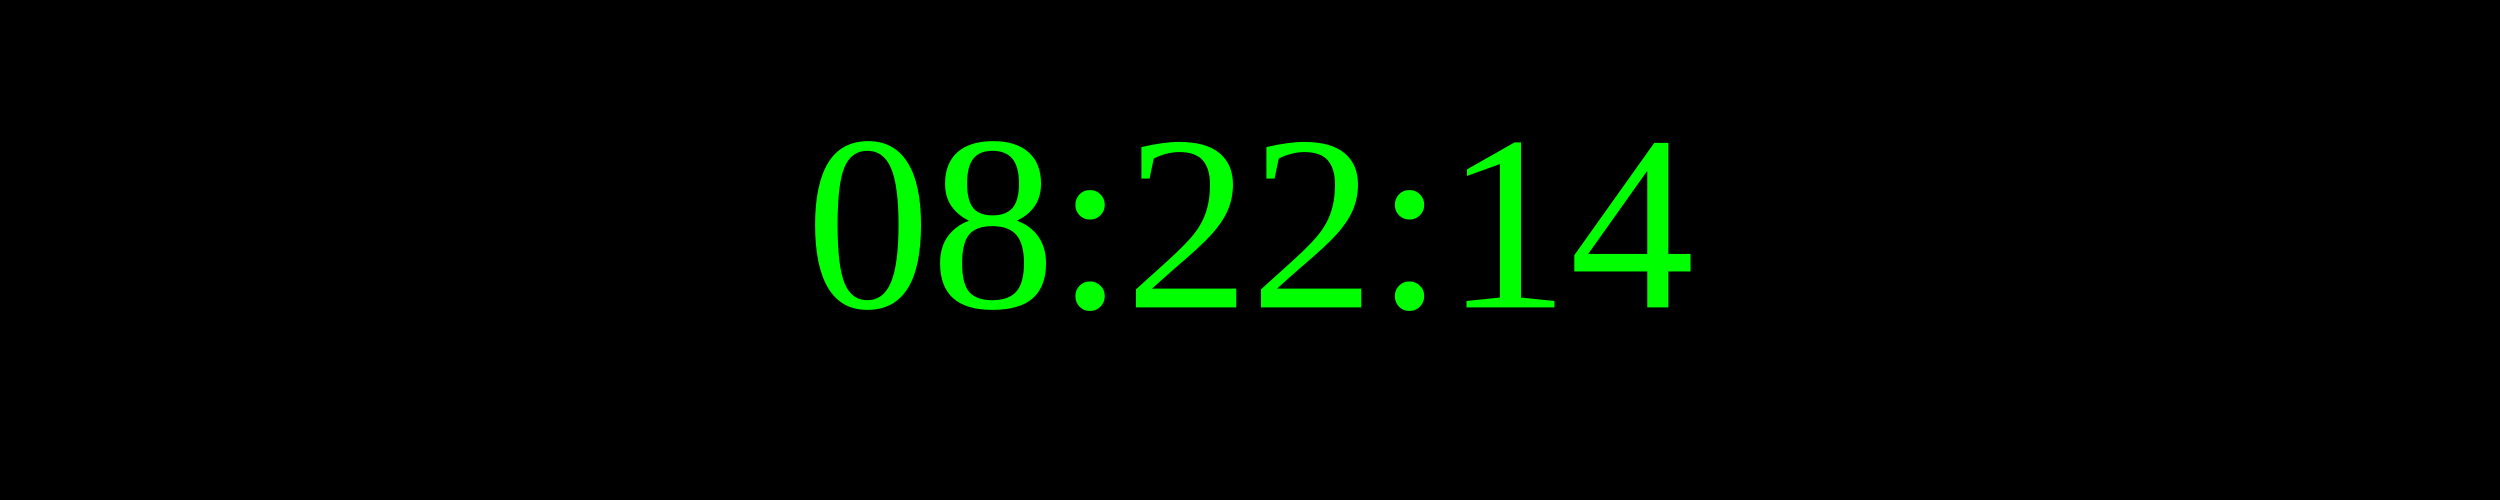
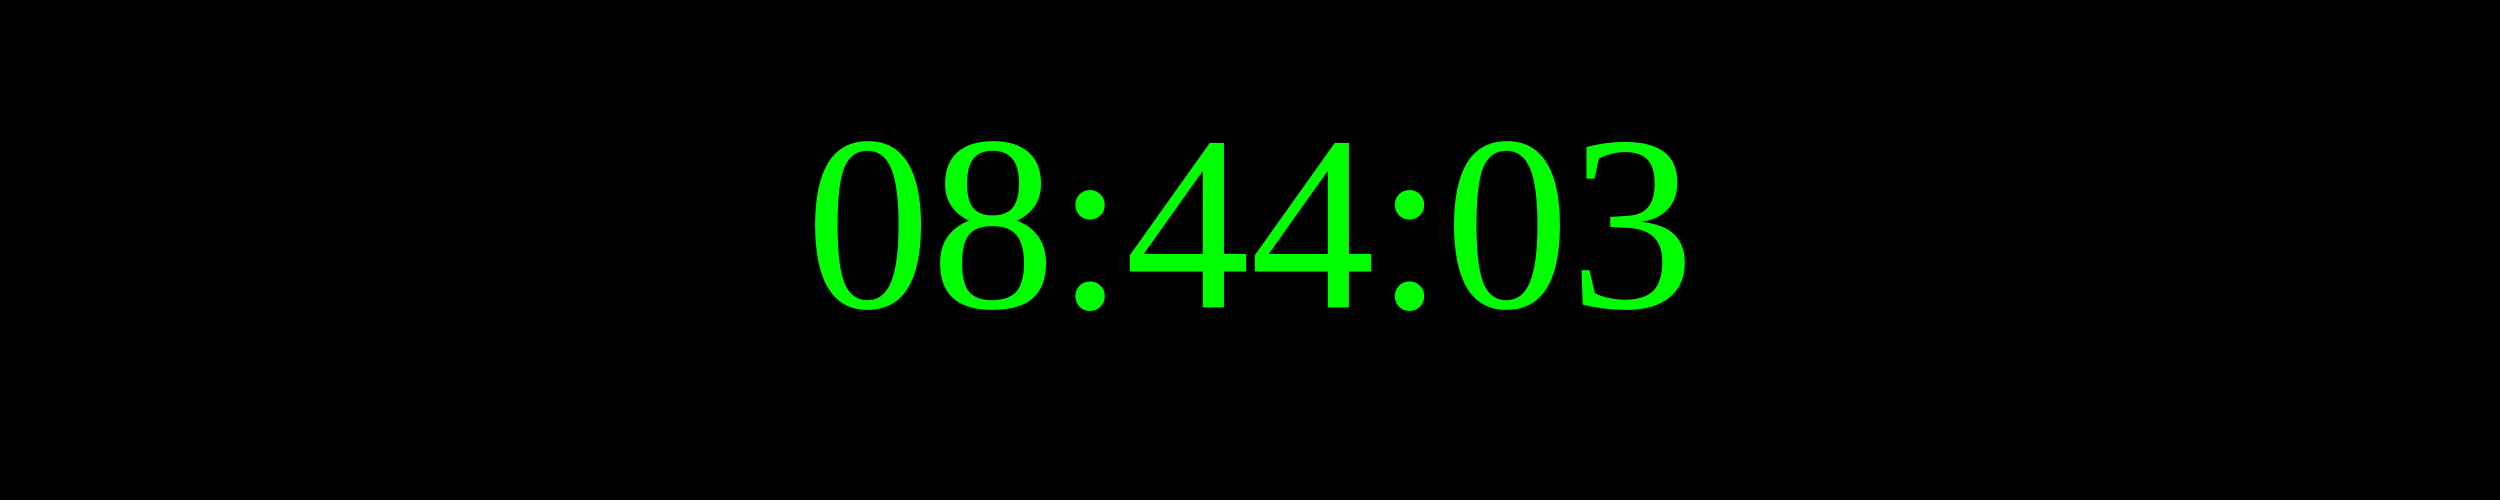
<svg xmlns="http://www.w3.org/2000/svg" width="250" height="50">
  <rect width="100%" height="100%" fill="black" />
  <text x="50%" y="50%" font-size="25" fill="lime" text-anchor="middle" dominant-baseline="middle">
- 08:22:14
+ 08:44:03
</text>
</svg>
